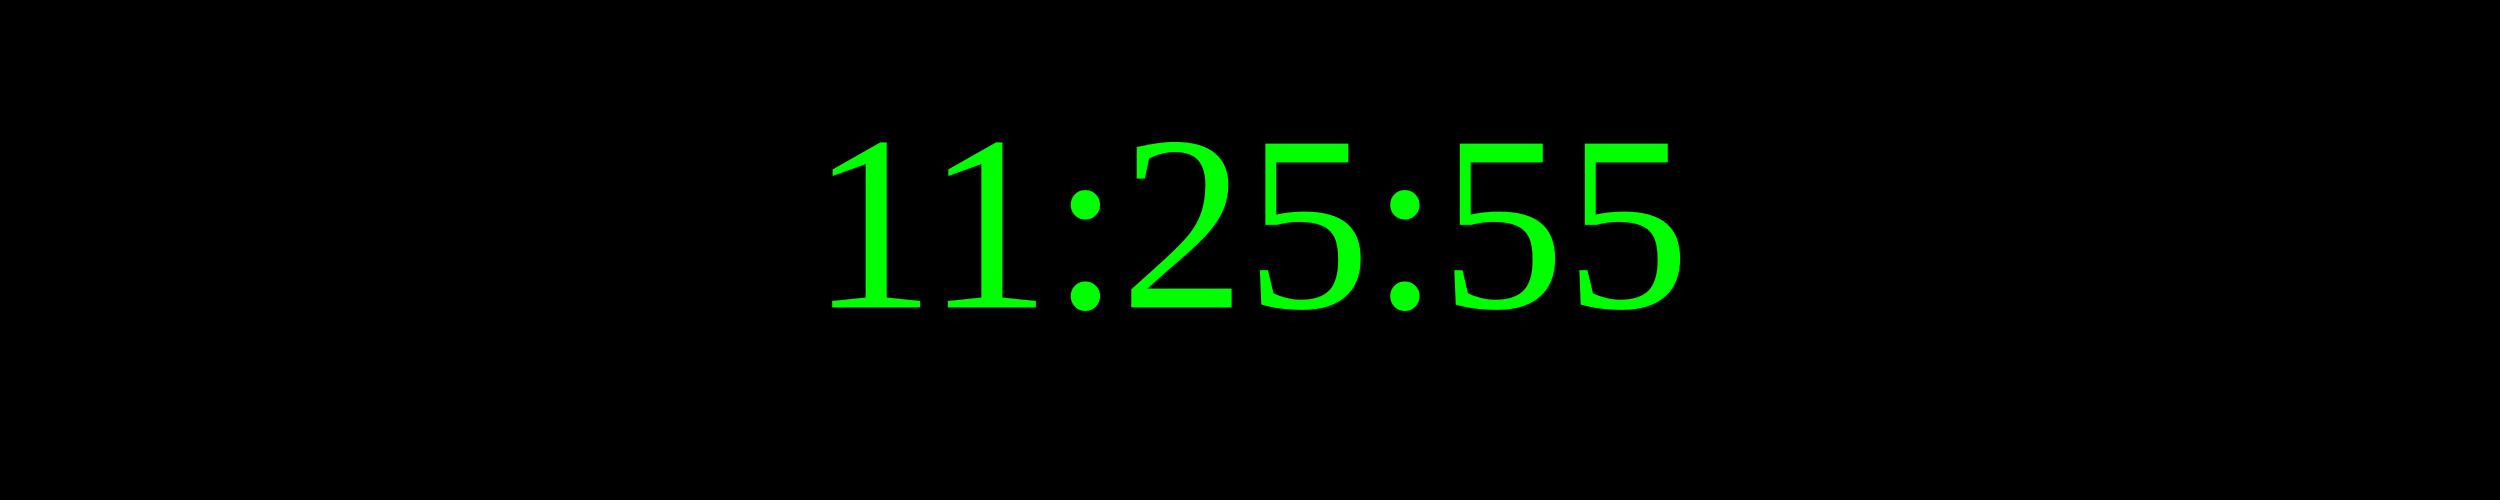
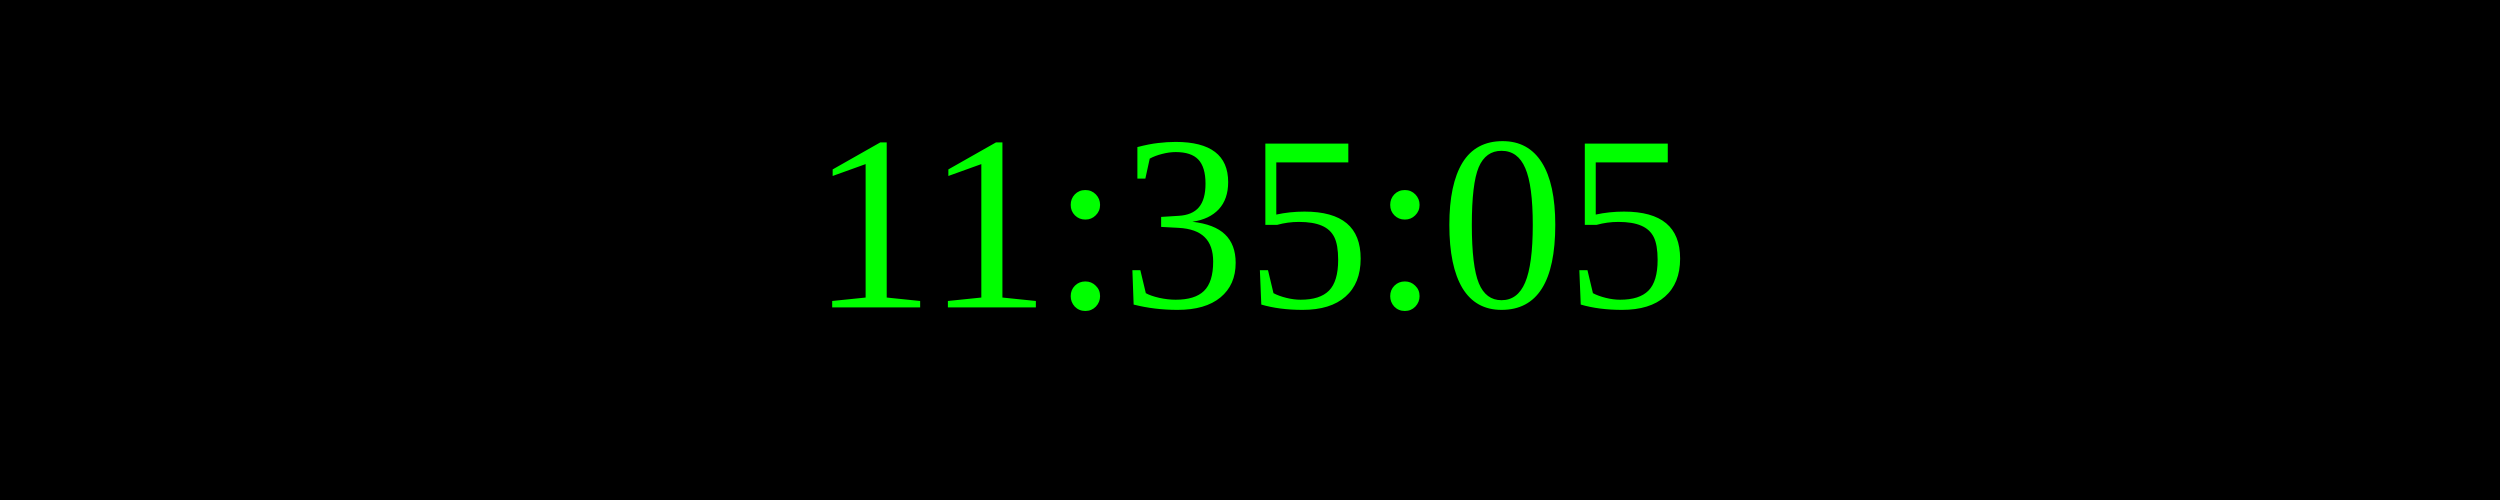
<svg xmlns="http://www.w3.org/2000/svg" width="250" height="50">
  <rect width="100%" height="100%" fill="black" />
  <text x="50%" y="50%" font-size="25" fill="lime" text-anchor="middle" dominant-baseline="middle">
- 11:25:55
+ 11:35:05
</text>
</svg>
